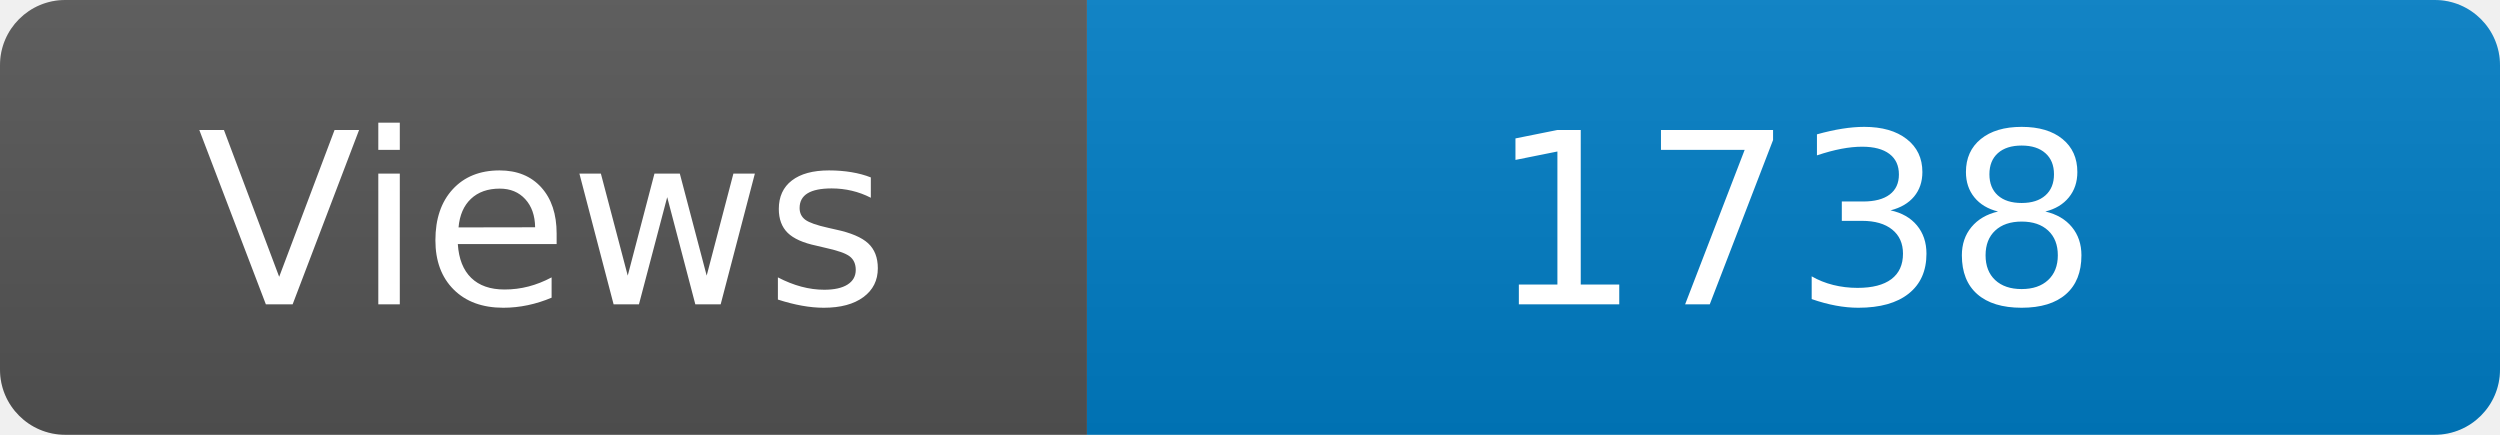
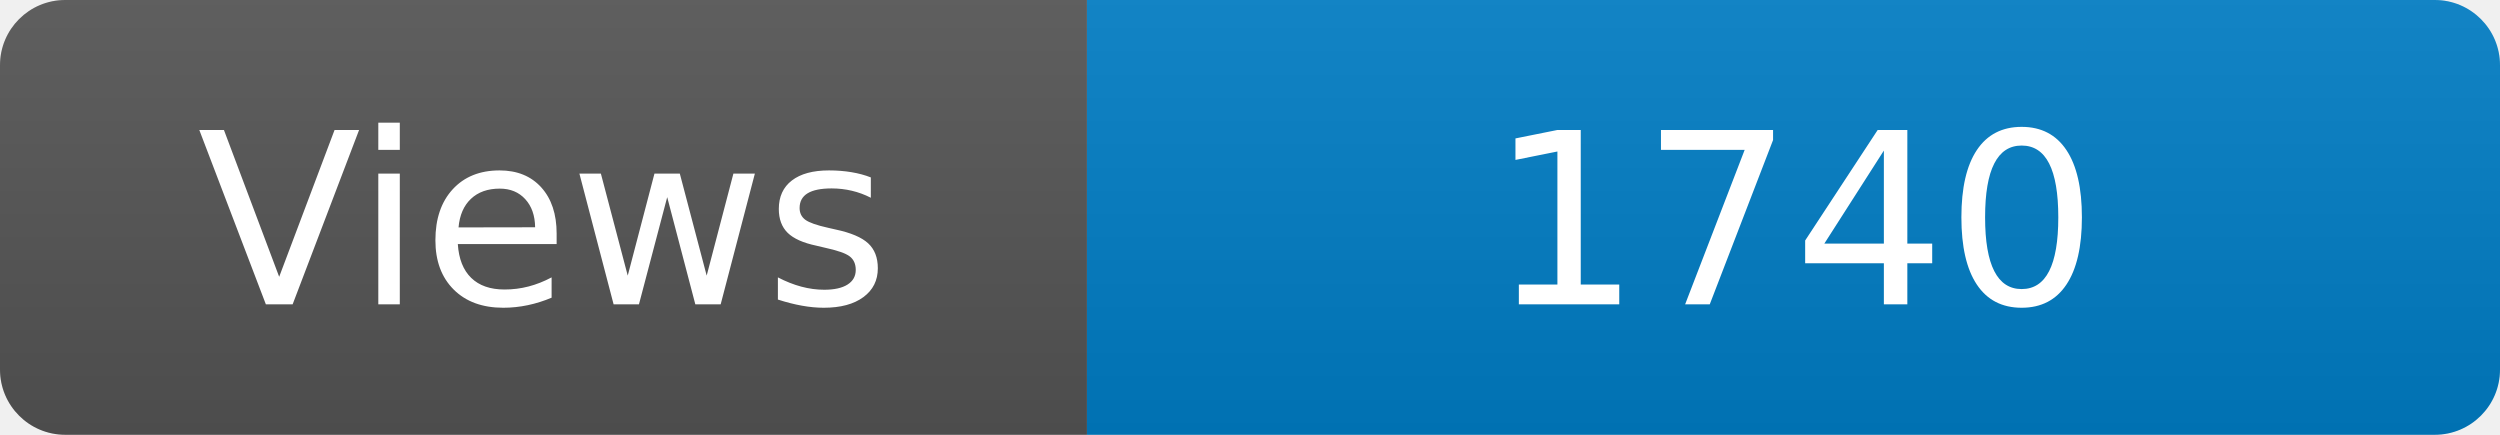
<svg xmlns="http://www.w3.org/2000/svg" width="115" height="20" role="img" aria-label="Maintained?: yes">
  <linearGradient id="s" x2="0" y2="100%">
    <stop offset="0" stop-color="#bbb" stop-opacity=".1" />
    <stop offset="1" stop-opacity=".1" />
  </linearGradient>
  <clipPath id="r">
    <rect width="115" height="20" rx="3" fill="#fff" />
  </clipPath>
  <g clip-path="url(#r)">
    <rect width="50" height="20" fill="#555" />
    <rect x="50" width="160" height="20" fill="#007ec6" />
    <rect width="115" height="20" fill="url(#s)" />
  </g>
  <g fill="#fff" text-anchor="middle" font-family="Verdana,Geneva,DejaVu Sans,sans-serif" font-size="110">
    <text x="250" y="140" transform="scale(.1)" fill="#fff">Views</text>
-     <text x="825" y="140" transform="scale(.1)" fill="#fff">1738</text>
+     <text x="825" y="140" transform="scale(.1)" fill="#fff">1740</text>
  </g>
</svg>
